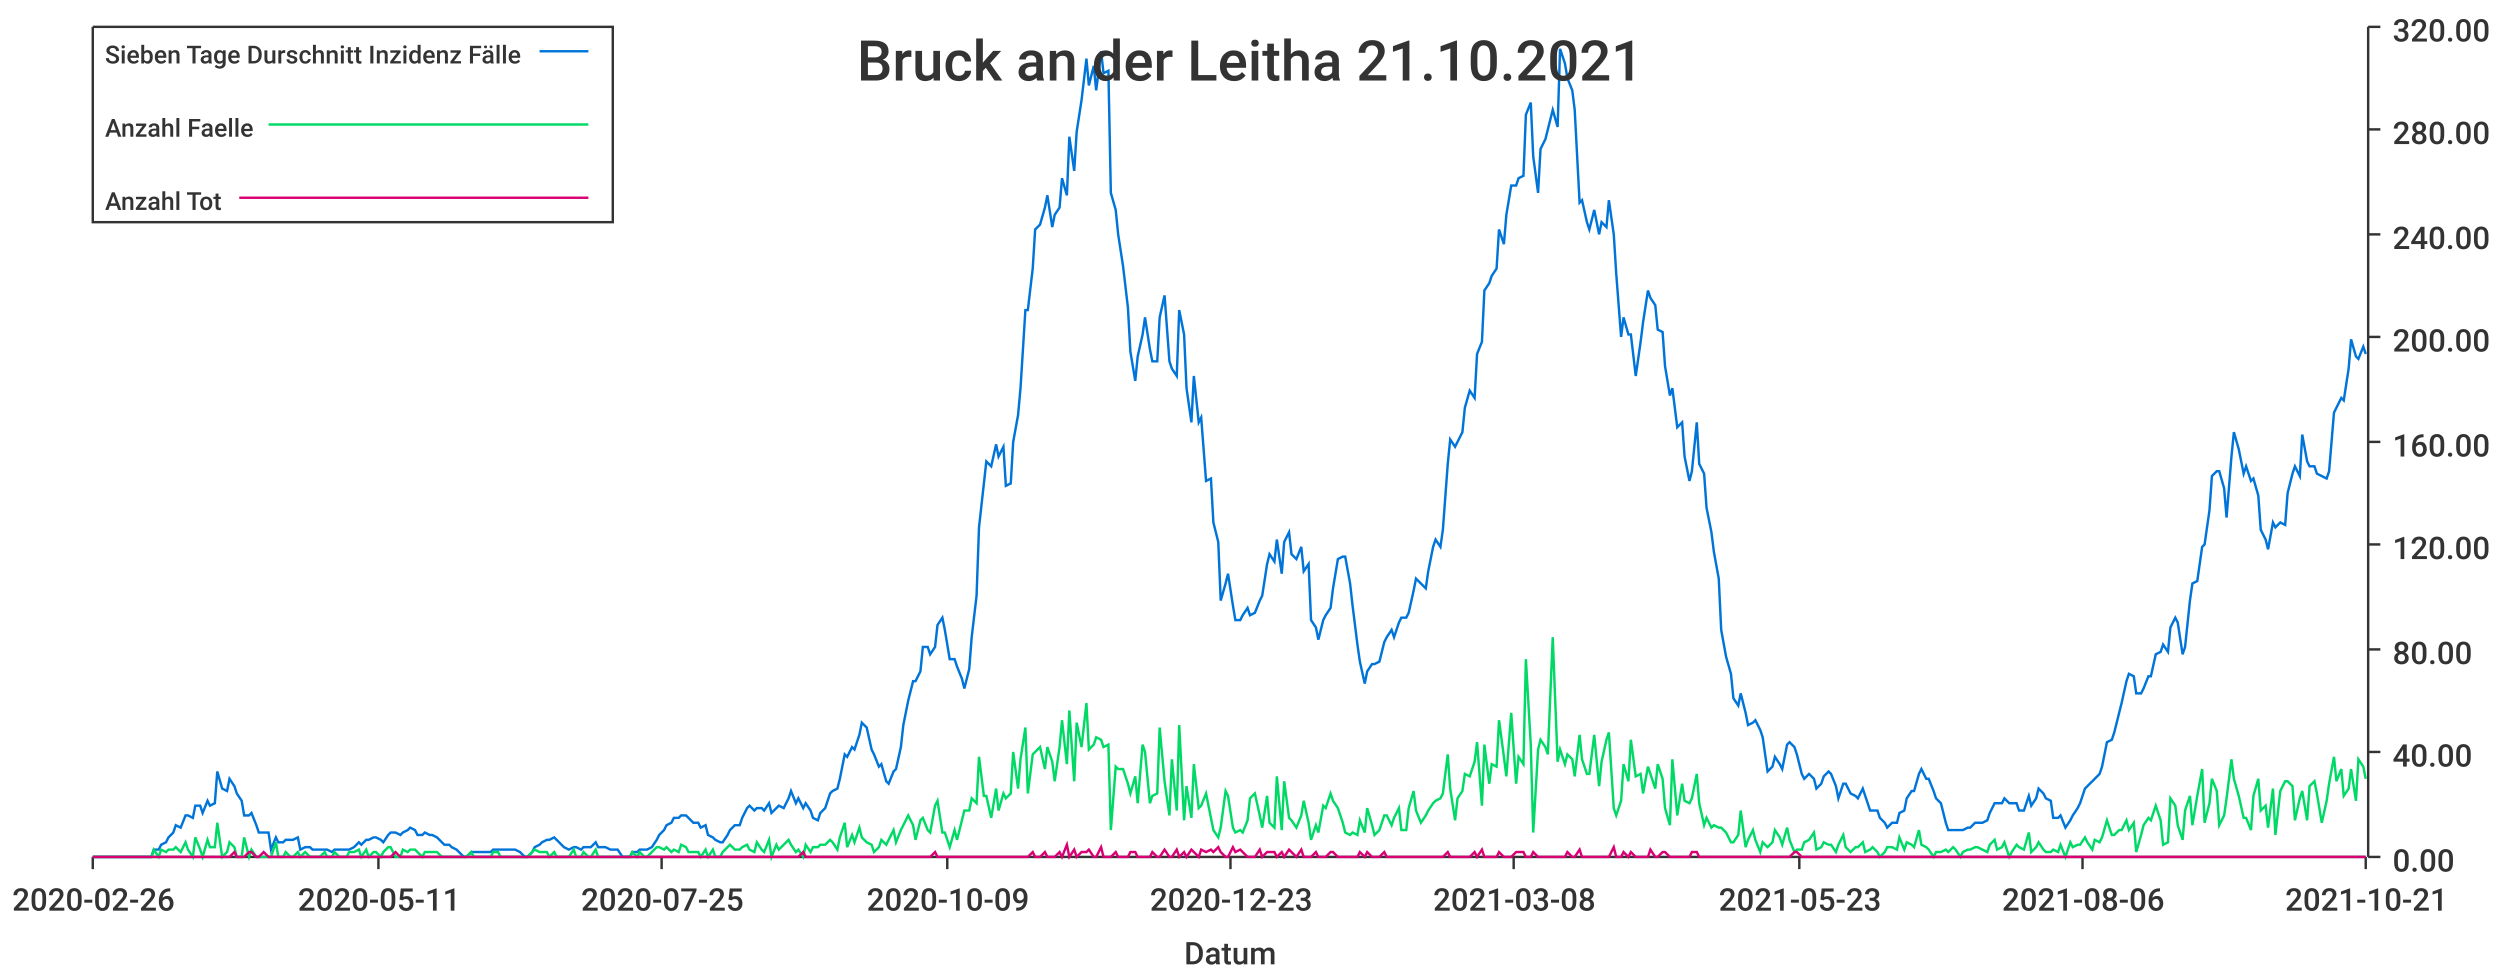
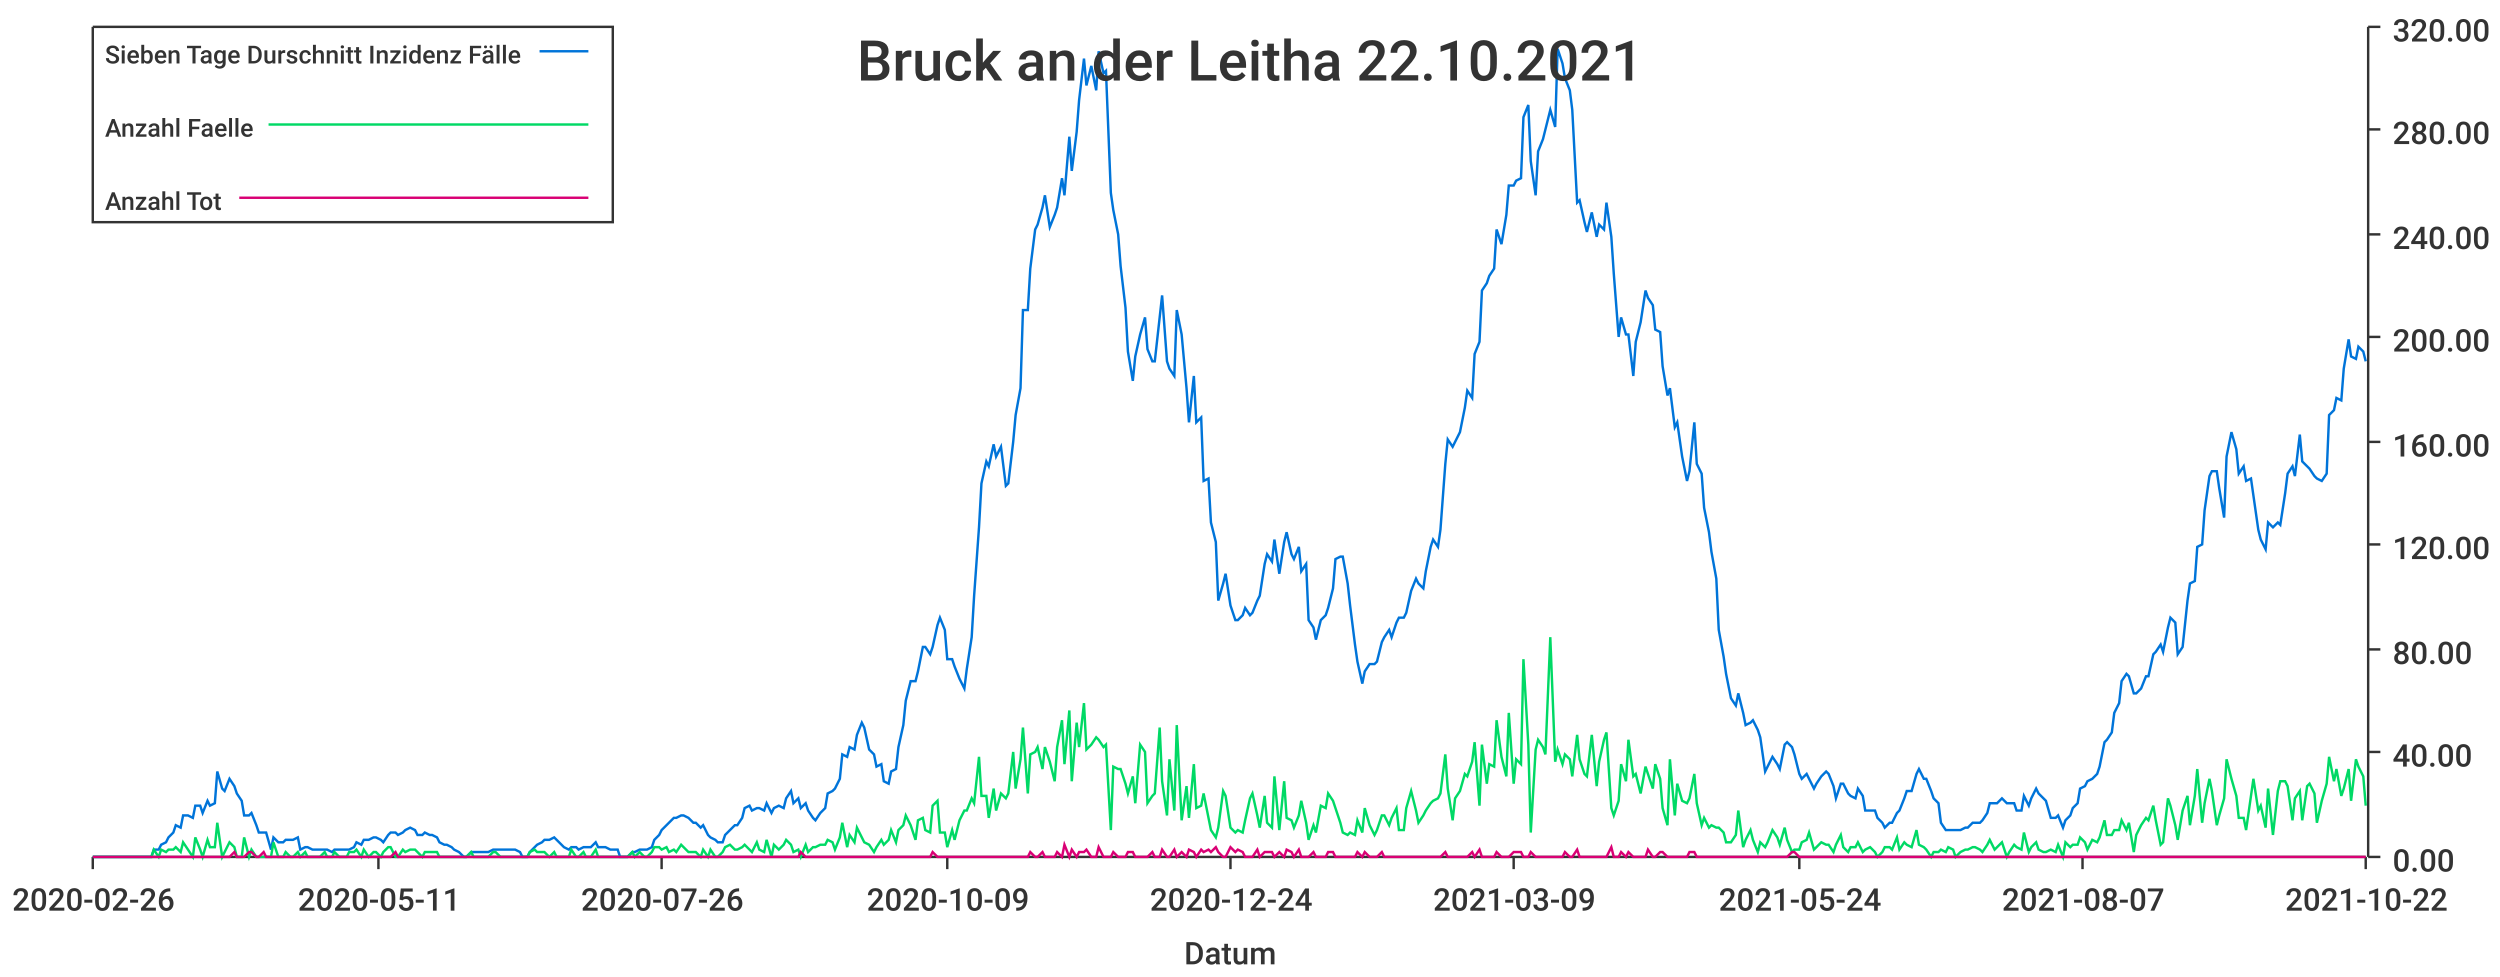
<svg xmlns="http://www.w3.org/2000/svg" width="1024" height="400">\n<path d="M 0 0 L 1024 0 L 1024 400 L 0 400 L 0 0" style="stroke-width:0;stroke:rgba(255,255,255,1.0);fill:rgba(255,255,255,1.0)" />
  <path d="M 38 11 L 969 11 L 969 351 L 38 351 L 38 11" style="stroke-width:0;stroke:rgba(255,255,255,1.0);fill:rgba(255,255,255,1.0)" />
  <path d="M 38 351 L 969 351" style="stroke-width:1;stroke:rgba(51,51,51,1.0);fill:none" />
  <path d="M 38 351 L 38 356" style="stroke-width:1;stroke:rgba(51,51,51,1.0);fill:none" />
  <text x="5" y="373" style="stroke-width:0;stroke:none;fill:rgba(51,51,51,1.0);font-size:12.8px;font-family:'Roboto Medium',sans-serif">2020-02-26</text>
  <path d="M 155 351 L 155 356" style="stroke-width:1;stroke:rgba(51,51,51,1.0);fill:none" />
  <text x="122" y="373" style="stroke-width:0;stroke:none;fill:rgba(51,51,51,1.0);font-size:12.8px;font-family:'Roboto Medium',sans-serif">2020-05-11</text>
  <path d="M 271 351 L 271 356" style="stroke-width:1;stroke:rgba(51,51,51,1.0);fill:none" />
-   <text x="238" y="373" style="stroke-width:0;stroke:none;fill:rgba(51,51,51,1.0);font-size:12.8px;font-family:'Roboto Medium',sans-serif">2020-07-25</text>
+   <text x="238" y="373" style="stroke-width:0;stroke:none;fill:rgba(51,51,51,1.0);font-size:12.8px;font-family:'Roboto Medium',sans-serif">2020-07-26</text>
  <path d="M 388 351 L 388 356" style="stroke-width:1;stroke:rgba(51,51,51,1.0);fill:none" />
  <text x="355" y="373" style="stroke-width:0;stroke:none;fill:rgba(51,51,51,1.0);font-size:12.8px;font-family:'Roboto Medium',sans-serif">2020-10-09</text>
  <path d="M 504 351 L 504 356" style="stroke-width:1;stroke:rgba(51,51,51,1.0);fill:none" />
-   <text x="471" y="373" style="stroke-width:0;stroke:none;fill:rgba(51,51,51,1.0);font-size:12.8px;font-family:'Roboto Medium',sans-serif">2020-12-23</text>
+   <text x="471" y="373" style="stroke-width:0;stroke:none;fill:rgba(51,51,51,1.0);font-size:12.8px;font-family:'Roboto Medium',sans-serif">2020-12-24</text>
  <path d="M 620 351 L 620 356" style="stroke-width:1;stroke:rgba(51,51,51,1.0);fill:none" />
-   <text x="587" y="373" style="stroke-width:0;stroke:none;fill:rgba(51,51,51,1.0);font-size:12.8px;font-family:'Roboto Medium',sans-serif">2021-03-08</text>
+   <text x="587" y="373" style="stroke-width:0;stroke:none;fill:rgba(51,51,51,1.0);font-size:12.8px;font-family:'Roboto Medium',sans-serif">2021-03-09</text>
  <path d="M 737 351 L 737 356" style="stroke-width:1;stroke:rgba(51,51,51,1.0);fill:none" />
-   <text x="704" y="373" style="stroke-width:0;stroke:none;fill:rgba(51,51,51,1.0);font-size:12.8px;font-family:'Roboto Medium',sans-serif">2021-05-23</text>
+   <text x="704" y="373" style="stroke-width:0;stroke:none;fill:rgba(51,51,51,1.0);font-size:12.8px;font-family:'Roboto Medium',sans-serif">2021-05-24</text>
  <path d="M 853 351 L 853 356" style="stroke-width:1;stroke:rgba(51,51,51,1.0);fill:none" />
-   <text x="820" y="373" style="stroke-width:0;stroke:none;fill:rgba(51,51,51,1.0);font-size:12.8px;font-family:'Roboto Medium',sans-serif">2021-08-06</text>
+   <text x="820" y="373" style="stroke-width:0;stroke:none;fill:rgba(51,51,51,1.0);font-size:12.8px;font-family:'Roboto Medium',sans-serif">2021-08-07</text>
  <path d="M 969 351 L 969 356" style="stroke-width:1;stroke:rgba(51,51,51,1.0);fill:none" />
-   <text x="936" y="373" style="stroke-width:0;stroke:none;fill:rgba(51,51,51,1.0);font-size:12.8px;font-family:'Roboto Medium',sans-serif">2021-10-21</text>
+   <text x="936" y="373" style="stroke-width:0;stroke:none;fill:rgba(51,51,51,1.0);font-size:12.8px;font-family:'Roboto Medium',sans-serif">2021-10-22</text>
  <text x="485" y="395" style="stroke-width:0;stroke:none;fill:rgba(51,51,51,1.0);font-size:12.8px;font-family:'Roboto Medium',sans-serif">Datum</text>
  <path d="M 970 351 L 970 11" style="stroke-width:1;stroke:rgba(51,51,51,1.0);fill:none" />
  <path d="M 970 351 L 975 351" style="stroke-width:1;stroke:rgba(51,51,51,1.0);fill:none" />
  <text x="980" y="357" style="stroke-width:0;stroke:none;fill:rgba(51,51,51,1.0);font-size:12.8px;font-family:'Roboto Medium',sans-serif">0.00</text>
  <path d="M 970 308 L 975 308" style="stroke-width:1;stroke:rgba(51,51,51,1.0);fill:none" />
  <text x="980" y="314" style="stroke-width:0;stroke:none;fill:rgba(51,51,51,1.0);font-size:12.8px;font-family:'Roboto Medium',sans-serif">40.00</text>
  <path d="M 970 266 L 975 266" style="stroke-width:1;stroke:rgba(51,51,51,1.0);fill:none" />
  <text x="980" y="272" style="stroke-width:0;stroke:none;fill:rgba(51,51,51,1.0);font-size:12.8px;font-family:'Roboto Medium',sans-serif">80.00</text>
  <path d="M 970 223 L 975 223" style="stroke-width:1;stroke:rgba(51,51,51,1.0);fill:none" />
  <text x="980" y="229" style="stroke-width:0;stroke:none;fill:rgba(51,51,51,1.0);font-size:12.8px;font-family:'Roboto Medium',sans-serif">120.00</text>
  <path d="M 970 181 L 975 181" style="stroke-width:1;stroke:rgba(51,51,51,1.0);fill:none" />
  <text x="980" y="187" style="stroke-width:0;stroke:none;fill:rgba(51,51,51,1.0);font-size:12.8px;font-family:'Roboto Medium',sans-serif">160.00</text>
  <path d="M 970 138 L 975 138" style="stroke-width:1;stroke:rgba(51,51,51,1.0);fill:none" />
  <text x="980" y="144" style="stroke-width:0;stroke:none;fill:rgba(51,51,51,1.0);font-size:12.8px;font-family:'Roboto Medium',sans-serif">200.00</text>
  <path d="M 970 96 L 975 96" style="stroke-width:1;stroke:rgba(51,51,51,1.0);fill:none" />
  <text x="980" y="102" style="stroke-width:0;stroke:none;fill:rgba(51,51,51,1.0);font-size:12.8px;font-family:'Roboto Medium',sans-serif">240.00</text>
  <path d="M 970 53 L 975 53" style="stroke-width:1;stroke:rgba(51,51,51,1.0);fill:none" />
  <text x="980" y="59" style="stroke-width:0;stroke:none;fill:rgba(51,51,51,1.0);font-size:12.8px;font-family:'Roboto Medium',sans-serif">280.00</text>
  <path d="M 970 11 L 975 11" style="stroke-width:1;stroke:rgba(51,51,51,1.0);fill:none" />
  <text x="980" y="17" style="stroke-width:0;stroke:none;fill:rgba(51,51,51,1.0);font-size:12.8px;font-family:'Roboto Medium',sans-serif">320.00</text>
-   <path d="M 38 351 L 40 351 L 42 351 L 43 351 L 45 351 L 46 351 L 48 351 L 49 351 L 51 351 L 52 351 L 54 351 L 55 351 L 57 351 L 59 351 L 60 351 L 62 351 L 63 348 L 65 348 L 66 346 L 68 345 L 69 343 L 71 341 L 72 338 L 74 339 L 76 334 L 77 334 L 79 335 L 80 330 L 82 330 L 83 333 L 85 328 L 86 330 L 88 329 L 89 316 L 91 323 L 93 324 L 94 319 L 96 322 L 97 325 L 99 328 L 100 334 L 102 334 L 103 333 L 105 338 L 106 341 L 108 341 L 110 341 L 111 348 L 113 343 L 114 345 L 116 345 L 117 344 L 119 344 L 120 344 L 122 343 L 123 348 L 125 347 L 127 347 L 128 348 L 130 348 L 131 348 L 133 348 L 134 348 L 136 349 L 137 348 L 139 348 L 140 348 L 142 348 L 143 348 L 145 347 L 147 345 L 148 346 L 150 344 L 151 344 L 153 343 L 154 343 L 156 344 L 157 345 L 159 342 L 160 341 L 162 341 L 164 342 L 165 341 L 167 340 L 168 339 L 170 340 L 171 342 L 173 342 L 174 341 L 176 342 L 177 342 L 179 343 L 181 345 L 182 346 L 184 346 L 185 347 L 187 348 L 188 349 L 190 351 L 191 351 L 193 349 L 194 349 L 196 349 L 198 349 L 199 349 L 201 349 L 202 348 L 204 348 L 205 348 L 207 348 L 208 348 L 210 348 L 211 348 L 213 349 L 215 351 L 216 351 L 218 349 L 219 347 L 221 346 L 222 345 L 224 344 L 225 344 L 227 343 L 228 344 L 230 346 L 231 347 L 233 348 L 235 347 L 236 347 L 238 348 L 239 347 L 241 347 L 242 347 L 244 345 L 245 347 L 247 347 L 248 347 L 250 348 L 252 348 L 253 348 L 255 351 L 256 351 L 258 351 L 259 349 L 261 349 L 262 348 L 264 348 L 265 348 L 267 347 L 269 344 L 270 342 L 272 340 L 273 338 L 275 337 L 276 335 L 278 335 L 279 334 L 281 334 L 282 335 L 284 337 L 286 337 L 287 339 L 289 338 L 290 342 L 292 343 L 293 344 L 295 345 L 296 345 L 298 342 L 299 340 L 301 338 L 303 338 L 304 335 L 306 331 L 307 330 L 309 332 L 310 331 L 312 331 L 313 332 L 315 329 L 316 333 L 318 331 L 319 330 L 321 331 L 323 327 L 324 324 L 326 329 L 327 327 L 329 331 L 330 329 L 332 332 L 333 335 L 335 336 L 336 333 L 338 331 L 340 325 L 341 324 L 343 323 L 344 319 L 346 309 L 347 310 L 349 306 L 350 307 L 352 301 L 353 296 L 355 298 L 357 307 L 358 309 L 360 314 L 361 313 L 363 320 L 364 321 L 366 316 L 367 315 L 369 306 L 370 297 L 372 287 L 374 279 L 375 279 L 377 275 L 378 265 L 380 265 L 381 268 L 383 265 L 384 256 L 386 253 L 387 258 L 389 270 L 391 270 L 392 273 L 394 278 L 395 282 L 397 274 L 398 261 L 400 244 L 401 216 L 403 198 L 404 189 L 406 191 L 408 182 L 409 187 L 411 183 L 412 199 L 414 198 L 415 181 L 417 170 L 418 159 L 420 127 L 421 127 L 423 110 L 424 94 L 426 92 L 428 85 L 429 80 L 431 93 L 432 88 L 434 85 L 435 73 L 437 80 L 438 56 L 440 70 L 441 54 L 443 41 L 445 24 L 446 35 L 448 27 L 449 37 L 451 21 L 452 30 L 454 29 L 455 79 L 457 86 L 458 96 L 460 109 L 462 126 L 463 144 L 465 156 L 466 146 L 468 137 L 469 130 L 471 143 L 472 148 L 474 148 L 475 130 L 477 121 L 479 148 L 480 151 L 482 154 L 483 127 L 485 137 L 486 159 L 488 173 L 489 154 L 491 173 L 492 171 L 494 197 L 496 196 L 497 214 L 499 222 L 500 246 L 502 239 L 503 235 L 505 248 L 506 254 L 508 254 L 509 252 L 511 249 L 512 252 L 514 251 L 516 246 L 517 244 L 519 231 L 520 227 L 522 230 L 523 221 L 525 235 L 526 222 L 528 218 L 529 227 L 531 229 L 533 224 L 534 234 L 536 231 L 537 254 L 539 257 L 540 262 L 542 254 L 543 252 L 545 249 L 546 241 L 548 229 L 550 228 L 551 228 L 553 239 L 554 248 L 556 264 L 557 271 L 559 280 L 560 275 L 562 272 L 563 272 L 565 271 L 567 263 L 568 261 L 570 258 L 571 261 L 573 255 L 574 253 L 576 253 L 577 251 L 579 242 L 580 237 L 582 239 L 584 241 L 585 234 L 587 224 L 588 221 L 590 224 L 591 217 L 593 190 L 594 180 L 596 183 L 597 181 L 599 177 L 600 167 L 602 160 L 604 163 L 605 145 L 607 140 L 608 119 L 610 116 L 611 113 L 613 110 L 614 94 L 616 100 L 617 88 L 619 76 L 621 76 L 622 73 L 624 72 L 625 47 L 627 42 L 628 64 L 630 79 L 631 61 L 633 57 L 634 53 L 636 45 L 638 52 L 639 20 L 641 26 L 642 32 L 644 37 L 645 45 L 647 83 L 648 82 L 650 91 L 651 94 L 653 86 L 655 96 L 656 91 L 658 93 L 659 82 L 661 96 L 662 112 L 664 138 L 665 130 L 667 137 L 668 137 L 670 154 L 672 140 L 673 132 L 675 119 L 676 122 L 678 125 L 679 135 L 681 136 L 682 150 L 684 162 L 685 159 L 687 175 L 689 173 L 690 187 L 692 197 L 693 193 L 695 173 L 696 190 L 698 194 L 699 208 L 701 218 L 702 226 L 704 237 L 705 258 L 707 269 L 709 276 L 710 286 L 712 289 L 713 284 L 715 292 L 716 297 L 718 296 L 719 295 L 721 299 L 722 302 L 724 316 L 726 314 L 727 310 L 729 313 L 730 315 L 732 305 L 733 304 L 735 306 L 736 309 L 738 317 L 739 319 L 741 317 L 743 319 L 744 323 L 746 321 L 747 318 L 749 316 L 750 317 L 752 322 L 753 327 L 755 321 L 756 321 L 758 325 L 760 326 L 761 327 L 763 323 L 764 326 L 766 332 L 767 332 L 769 332 L 770 335 L 772 337 L 773 339 L 775 337 L 777 337 L 778 333 L 780 332 L 781 327 L 783 324 L 784 324 L 786 317 L 787 315 L 789 319 L 790 319 L 792 324 L 793 327 L 795 329 L 797 337 L 798 340 L 800 340 L 801 340 L 803 340 L 804 340 L 806 339 L 807 339 L 809 337 L 810 337 L 812 337 L 814 336 L 815 333 L 817 329 L 818 329 L 820 329 L 821 327 L 823 329 L 824 329 L 826 329 L 827 332 L 829 332 L 831 326 L 832 330 L 834 327 L 835 323 L 837 325 L 838 327 L 840 328 L 841 335 L 843 335 L 844 334 L 846 339 L 848 336 L 849 334 L 851 331 L 852 329 L 854 323 L 855 322 L 857 320 L 858 319 L 860 317 L 861 314 L 863 304 L 865 303 L 866 300 L 868 292 L 869 288 L 871 279 L 872 276 L 874 277 L 875 284 L 877 284 L 878 282 L 880 277 L 881 277 L 883 268 L 885 267 L 886 264 L 888 267 L 889 257 L 891 253 L 892 255 L 894 268 L 895 265 L 897 246 L 898 239 L 900 238 L 902 224 L 903 223 L 905 209 L 906 195 L 908 193 L 909 193 L 911 200 L 912 212 L 914 187 L 915 177 L 917 184 L 919 194 L 920 191 L 922 197 L 923 196 L 925 203 L 926 217 L 928 221 L 929 225 L 931 214 L 932 216 L 934 214 L 936 215 L 937 202 L 939 194 L 940 191 L 942 195 L 943 178 L 945 189 L 946 191 L 948 191 L 949 194 L 951 195 L 953 196 L 954 193 L 956 169 L 957 167 L 959 163 L 960 164 L 962 151 L 963 139 L 965 146 L 966 147 L 968 142 L 969 145" style="stroke-width:1;stroke:rgba(0,116,217,1.0);fill:none" />
-   <path d="M 38 351 L 40 351 L 42 351 L 43 351 L 45 351 L 46 351 L 48 351 L 49 351 L 51 351 L 52 351 L 54 351 L 55 351 L 57 351 L 59 351 L 60 351 L 62 351 L 63 348 L 65 351 L 66 348 L 68 349 L 69 348 L 71 348 L 72 347 L 74 349 L 76 345 L 77 348 L 79 351 L 80 343 L 82 348 L 83 351 L 85 344 L 86 347 L 88 347 L 89 337 L 91 351 L 93 349 L 94 345 L 96 347 L 97 351 L 99 351 L 100 343 L 102 351 L 103 348 L 105 351 L 106 351 L 108 351 L 110 351 L 111 351 L 113 345 L 114 351 L 116 351 L 117 349 L 119 351 L 120 351 L 122 349 L 123 351 L 125 349 L 127 351 L 128 351 L 130 351 L 131 351 L 133 349 L 134 351 L 136 351 L 137 349 L 139 351 L 140 351 L 142 351 L 143 349 L 145 349 L 147 348 L 148 351 L 150 348 L 151 351 L 153 349 L 154 349 L 156 351 L 157 349 L 159 347 L 160 347 L 162 351 L 164 351 L 165 348 L 167 349 L 168 348 L 170 348 L 171 349 L 173 351 L 174 349 L 176 349 L 177 349 L 179 349 L 181 351 L 182 351 L 184 351 L 185 351 L 187 351 L 188 351 L 190 351 L 191 351 L 193 349 L 194 351 L 196 351 L 198 351 L 199 351 L 201 351 L 202 349 L 204 349 L 205 351 L 207 351 L 208 351 L 210 351 L 211 351 L 213 351 L 215 351 L 216 351 L 218 349 L 219 348 L 221 349 L 222 349 L 224 349 L 225 351 L 227 349 L 228 351 L 230 351 L 231 351 L 233 351 L 235 348 L 236 351 L 238 351 L 239 349 L 241 351 L 242 351 L 244 348 L 245 351 L 247 351 L 248 351 L 250 351 L 252 351 L 253 351 L 255 351 L 256 351 L 258 351 L 259 349 L 261 351 L 262 349 L 264 351 L 265 351 L 267 349 L 269 347 L 270 347 L 272 348 L 273 347 L 275 349 L 276 348 L 278 349 L 279 346 L 281 347 L 282 349 L 284 349 L 286 349 L 287 351 L 289 348 L 290 351 L 292 348 L 293 351 L 295 351 L 296 349 L 298 347 L 299 346 L 301 348 L 303 348 L 304 347 L 306 346 L 307 348 L 309 349 L 310 345 L 312 348 L 313 349 L 315 344 L 316 351 L 318 346 L 319 348 L 321 346 L 323 344 L 324 346 L 326 349 L 327 348 L 329 351 L 330 346 L 332 349 L 333 347 L 335 347 L 336 346 L 338 346 L 340 344 L 341 345 L 343 348 L 344 343 L 346 337 L 347 347 L 349 342 L 350 345 L 352 339 L 353 343 L 355 345 L 357 346 L 358 349 L 360 347 L 361 344 L 363 346 L 364 344 L 366 340 L 367 345 L 369 340 L 370 338 L 372 334 L 374 338 L 375 344 L 377 336 L 378 335 L 380 340 L 381 341 L 383 330 L 384 328 L 386 341 L 387 341 L 389 347 L 391 340 L 392 344 L 394 336 L 395 332 L 397 332 L 398 327 L 400 329 L 401 310 L 403 326 L 404 326 L 406 335 L 408 323 L 409 332 L 411 325 L 412 327 L 414 325 L 415 308 L 417 323 L 418 311 L 420 298 L 421 325 L 423 309 L 424 308 L 426 306 L 428 315 L 429 306 L 431 312 L 432 320 L 434 306 L 435 295 L 437 313 L 438 291 L 440 320 L 441 296 L 443 306 L 445 288 L 446 307 L 448 305 L 449 302 L 451 303 L 452 306 L 454 305 L 455 340 L 457 314 L 458 315 L 460 315 L 462 321 L 463 325 L 465 318 L 466 329 L 468 305 L 469 308 L 471 329 L 472 326 L 474 325 L 475 298 L 477 320 L 479 334 L 480 311 L 482 332 L 483 297 L 485 336 L 486 322 L 488 335 L 489 313 L 491 331 L 492 330 L 494 325 L 496 335 L 497 340 L 499 343 L 500 339 L 502 324 L 503 326 L 505 339 L 506 341 L 508 340 L 509 341 L 511 336 L 512 327 L 514 325 L 516 334 L 517 339 L 519 326 L 520 337 L 522 339 L 523 318 L 525 340 L 526 320 L 528 335 L 529 336 L 531 339 L 533 334 L 534 328 L 536 337 L 537 344 L 539 338 L 540 341 L 542 330 L 543 331 L 545 325 L 546 328 L 548 331 L 550 337 L 551 341 L 553 342 L 554 341 L 556 342 L 557 336 L 559 341 L 560 331 L 562 338 L 563 342 L 565 340 L 567 334 L 568 334 L 570 338 L 571 335 L 573 331 L 574 340 L 576 340 L 577 331 L 579 324 L 580 332 L 582 337 L 584 334 L 585 332 L 587 329 L 588 328 L 590 327 L 591 325 L 593 309 L 594 323 L 596 336 L 597 327 L 599 324 L 600 317 L 602 318 L 604 312 L 605 304 L 607 330 L 608 305 L 610 321 L 611 313 L 613 314 L 614 295 L 616 310 L 617 318 L 619 292 L 621 321 L 622 310 L 624 313 L 625 270 L 627 305 L 628 341 L 630 307 L 631 303 L 633 306 L 634 309 L 636 261 L 638 312 L 639 307 L 641 313 L 642 309 L 644 311 L 645 318 L 647 301 L 648 311 L 650 317 L 651 317 L 653 301 L 655 322 L 656 312 L 658 303 L 659 300 L 661 331 L 662 334 L 664 328 L 665 313 L 667 320 L 668 303 L 670 318 L 672 317 L 673 325 L 675 314 L 676 317 L 678 323 L 679 313 L 681 319 L 682 331 L 684 338 L 685 311 L 687 334 L 689 321 L 690 328 L 692 329 L 693 327 L 695 317 L 696 329 L 698 338 L 699 335 L 701 339 L 702 338 L 704 339 L 705 339 L 707 341 L 709 345 L 710 345 L 712 342 L 713 332 L 715 347 L 716 344 L 718 340 L 719 344 L 721 349 L 722 345 L 724 347 L 726 345 L 727 340 L 729 343 L 730 346 L 732 339 L 733 344 L 735 349 L 736 348 L 738 348 L 739 345 L 741 344 L 743 341 L 744 348 L 746 347 L 747 345 L 749 346 L 750 346 L 752 349 L 753 346 L 755 342 L 756 347 L 758 349 L 760 347 L 761 347 L 763 345 L 764 349 L 766 348 L 767 347 L 769 349 L 770 351 L 772 349 L 773 347 L 775 347 L 777 348 L 778 343 L 780 348 L 781 345 L 783 346 L 784 347 L 786 340 L 787 346 L 789 347 L 790 348 L 792 351 L 793 349 L 795 349 L 797 348 L 798 349 L 800 347 L 801 348 L 803 351 L 804 349 L 806 348 L 807 348 L 809 347 L 810 347 L 812 348 L 814 349 L 815 346 L 817 344 L 818 348 L 820 347 L 821 345 L 823 351 L 824 349 L 826 346 L 827 347 L 829 348 L 831 341 L 832 349 L 834 347 L 835 345 L 837 348 L 838 349 L 840 349 L 841 348 L 843 349 L 844 346 L 846 351 L 848 345 L 849 347 L 851 346 L 852 346 L 854 343 L 855 345 L 857 348 L 858 344 L 860 345 L 861 343 L 863 336 L 865 342 L 866 342 L 868 340 L 869 340 L 871 336 L 872 340 L 874 337 L 875 349 L 877 342 L 878 338 L 880 335 L 881 336 L 883 330 L 885 336 L 886 346 L 888 345 L 889 327 L 891 330 L 892 338 L 894 344 L 895 332 L 897 326 L 898 338 L 900 326 L 902 315 L 903 337 L 905 329 L 906 319 L 908 324 L 909 338 L 911 334 L 912 327 L 914 311 L 915 319 L 917 326 L 919 335 L 920 335 L 922 340 L 923 326 L 925 319 L 926 332 L 928 330 L 929 339 L 931 323 L 932 342 L 934 324 L 936 320 L 937 320 L 939 322 L 940 336 L 942 327 L 943 324 L 945 336 L 946 322 L 948 320 L 949 325 L 951 337 L 953 328 L 954 321 L 956 310 L 957 320 L 959 315 L 960 326 L 962 323 L 963 315 L 965 328 L 966 311 L 968 314 L 969 319" style="stroke-width:1;stroke:rgba(0,217,101,1.0);fill:none" />
-   <path d="M 38 351 L 40 351 L 42 351 L 43 351 L 45 351 L 46 351 L 48 351 L 49 351 L 51 351 L 52 351 L 54 351 L 55 351 L 57 351 L 59 351 L 60 351 L 62 351 L 63 351 L 65 351 L 66 351 L 68 351 L 69 351 L 71 351 L 72 351 L 74 351 L 76 351 L 77 351 L 79 351 L 80 351 L 82 351 L 83 351 L 85 351 L 86 351 L 88 351 L 89 351 L 91 351 L 93 351 L 94 351 L 96 349 L 97 351 L 99 351 L 100 351 L 102 349 L 103 349 L 105 351 L 106 351 L 108 349 L 110 351 L 111 351 L 113 351 L 114 351 L 116 351 L 117 351 L 119 351 L 120 351 L 122 351 L 123 351 L 125 351 L 127 351 L 128 351 L 130 351 L 131 351 L 133 351 L 134 351 L 136 351 L 137 351 L 139 351 L 140 351 L 142 351 L 143 351 L 145 351 L 147 351 L 148 351 L 150 351 L 151 351 L 153 351 L 154 351 L 156 351 L 157 351 L 159 351 L 160 351 L 162 349 L 164 351 L 165 351 L 167 351 L 168 351 L 170 351 L 171 351 L 173 351 L 174 351 L 176 351 L 177 351 L 179 351 L 181 351 L 182 351 L 184 351 L 185 351 L 187 351 L 188 351 L 190 351 L 191 351 L 193 351 L 194 351 L 196 351 L 198 351 L 199 351 L 201 351 L 202 351 L 204 351 L 205 351 L 207 351 L 208 351 L 210 351 L 211 351 L 213 351 L 215 351 L 216 351 L 218 351 L 219 351 L 221 351 L 222 351 L 224 351 L 225 351 L 227 351 L 228 351 L 230 351 L 231 351 L 233 351 L 235 351 L 236 351 L 238 351 L 239 351 L 241 351 L 242 351 L 244 351 L 245 351 L 247 351 L 248 351 L 250 351 L 252 351 L 253 351 L 255 351 L 256 351 L 258 351 L 259 351 L 261 351 L 262 351 L 264 351 L 265 351 L 267 351 L 269 351 L 270 351 L 272 351 L 273 351 L 275 351 L 276 351 L 278 351 L 279 351 L 281 351 L 282 351 L 284 351 L 286 351 L 287 351 L 289 351 L 290 351 L 292 351 L 293 351 L 295 351 L 296 351 L 298 351 L 299 351 L 301 351 L 303 351 L 304 351 L 306 351 L 307 351 L 309 351 L 310 351 L 312 351 L 313 351 L 315 351 L 316 351 L 318 351 L 319 351 L 321 351 L 323 351 L 324 351 L 326 351 L 327 351 L 329 349 L 330 351 L 332 351 L 333 351 L 335 351 L 336 351 L 338 351 L 340 351 L 341 351 L 343 351 L 344 351 L 346 351 L 347 351 L 349 351 L 350 351 L 352 351 L 353 351 L 355 351 L 357 351 L 358 351 L 360 351 L 361 351 L 363 351 L 364 351 L 366 351 L 367 351 L 369 351 L 370 351 L 372 351 L 374 351 L 375 351 L 377 351 L 378 351 L 380 351 L 381 351 L 383 349 L 384 351 L 386 351 L 387 351 L 389 351 L 391 351 L 392 351 L 394 351 L 395 351 L 397 351 L 398 351 L 400 351 L 401 351 L 403 351 L 404 351 L 406 351 L 408 351 L 409 351 L 411 351 L 412 351 L 414 351 L 415 351 L 417 351 L 418 351 L 420 351 L 421 351 L 423 349 L 424 351 L 426 351 L 428 349 L 429 351 L 431 351 L 432 351 L 434 349 L 435 351 L 437 346 L 438 351 L 440 348 L 441 351 L 443 349 L 445 349 L 446 348 L 448 351 L 449 351 L 451 347 L 452 351 L 454 351 L 455 351 L 457 349 L 458 351 L 460 351 L 462 351 L 463 349 L 465 349 L 466 351 L 468 351 L 469 351 L 471 351 L 472 349 L 474 351 L 475 351 L 477 348 L 479 351 L 480 351 L 482 348 L 483 351 L 485 349 L 486 351 L 488 348 L 489 349 L 491 351 L 492 348 L 494 349 L 496 348 L 497 349 L 499 347 L 500 349 L 502 351 L 503 351 L 505 347 L 506 349 L 508 348 L 509 349 L 511 351 L 512 351 L 514 351 L 516 348 L 517 351 L 519 349 L 520 349 L 522 349 L 523 351 L 525 349 L 526 351 L 528 348 L 529 349 L 531 351 L 533 348 L 534 351 L 536 351 L 537 351 L 539 349 L 540 351 L 542 351 L 543 351 L 545 349 L 546 349 L 548 351 L 550 351 L 551 351 L 553 351 L 554 351 L 556 351 L 557 349 L 559 351 L 560 349 L 562 351 L 563 351 L 565 351 L 567 349 L 568 351 L 570 351 L 571 351 L 573 351 L 574 351 L 576 351 L 577 351 L 579 351 L 580 351 L 582 351 L 584 351 L 585 351 L 587 351 L 588 351 L 590 351 L 591 351 L 593 349 L 594 351 L 596 351 L 597 351 L 599 351 L 600 351 L 602 351 L 604 349 L 605 351 L 607 348 L 608 351 L 610 351 L 611 351 L 613 351 L 614 349 L 616 351 L 617 351 L 619 351 L 621 349 L 622 349 L 624 349 L 625 351 L 627 351 L 628 349 L 630 351 L 631 351 L 633 351 L 634 351 L 636 351 L 638 351 L 639 351 L 641 351 L 642 349 L 644 351 L 645 351 L 647 348 L 648 351 L 650 351 L 651 351 L 653 351 L 655 351 L 656 351 L 658 351 L 659 351 L 661 347 L 662 351 L 664 351 L 665 349 L 667 351 L 668 349 L 670 351 L 672 351 L 673 351 L 675 351 L 676 348 L 678 351 L 679 351 L 681 349 L 682 349 L 684 351 L 685 351 L 687 351 L 689 351 L 690 351 L 692 351 L 693 349 L 695 349 L 696 351 L 698 351 L 699 351 L 701 351 L 702 351 L 704 351 L 705 351 L 707 351 L 709 351 L 710 351 L 712 351 L 713 351 L 715 351 L 716 351 L 718 351 L 719 351 L 721 351 L 722 351 L 724 351 L 726 351 L 727 351 L 729 351 L 730 351 L 732 351 L 733 351 L 735 349 L 736 349 L 738 351 L 739 351 L 741 351 L 743 351 L 744 351 L 746 351 L 747 351 L 749 351 L 750 351 L 752 351 L 753 351 L 755 351 L 756 351 L 758 351 L 760 351 L 761 351 L 763 351 L 764 351 L 766 351 L 767 351 L 769 351 L 770 351 L 772 351 L 773 351 L 775 351 L 777 351 L 778 351 L 780 351 L 781 351 L 783 351 L 784 351 L 786 351 L 787 351 L 789 351 L 790 351 L 792 351 L 793 351 L 795 351 L 797 351 L 798 351 L 800 351 L 801 351 L 803 351 L 804 351 L 806 351 L 807 351 L 809 351 L 810 351 L 812 351 L 814 351 L 815 351 L 817 351 L 818 351 L 820 351 L 821 351 L 823 351 L 824 351 L 826 351 L 827 351 L 829 351 L 831 351 L 832 351 L 834 351 L 835 351 L 837 351 L 838 351 L 840 351 L 841 351 L 843 351 L 844 351 L 846 351 L 848 351 L 849 351 L 851 351 L 852 351 L 854 351 L 855 351 L 857 351 L 858 351 L 860 351 L 861 351 L 863 351 L 865 351 L 866 351 L 868 351 L 869 351 L 871 351 L 872 351 L 874 351 L 875 351 L 877 351 L 878 351 L 880 351 L 881 351 L 883 351 L 885 351 L 886 351 L 888 351 L 889 351 L 891 351 L 892 351 L 894 351 L 895 351 L 897 351 L 898 351 L 900 351 L 902 351 L 903 351 L 905 351 L 906 351 L 908 351 L 909 351 L 911 351 L 912 351 L 914 351 L 915 351 L 917 351 L 919 351 L 920 351 L 922 351 L 923 351 L 925 351 L 926 351 L 928 351 L 929 351 L 931 351 L 932 351 L 934 351 L 936 351 L 937 351 L 939 351 L 940 351 L 942 351 L 943 351 L 945 351 L 946 351 L 948 351 L 949 351 L 951 351 L 953 351 L 954 351 L 956 351 L 957 351 L 959 351 L 960 351 L 962 351 L 963 351 L 965 351 L 966 351 L 968 351 L 969 351" style="stroke-width:1;stroke:rgba(217,0,116,1.0);fill:none" />
-   <text x="351" y="33" style="stroke-width:0;stroke:none;fill:rgba(51,51,51,1.0);font-size:23.0px;font-family:'Roboto Medium',sans-serif">Bruck an der Leitha 21.10.2021</text>
+   <path d="M 38 351 L 40 351 L 42 351 L 43 351 L 45 351 L 46 351 L 48 351 L 49 351 L 51 351 L 52 351 L 54 351 L 55 351 L 57 351 L 59 351 L 60 351 L 62 351 L 63 348 L 65 348 L 66 346 L 68 345 L 69 343 L 71 341 L 72 338 L 74 339 L 75 334 L 77 334 L 79 335 L 80 330 L 82 330 L 83 333 L 85 328 L 86 330 L 88 329 L 89 316 L 91 323 L 92 324 L 94 319 L 96 322 L 97 325 L 99 328 L 100 334 L 102 334 L 103 333 L 105 338 L 106 341 L 108 341 L 109 341 L 111 348 L 112 343 L 114 345 L 116 345 L 117 344 L 119 344 L 120 344 L 122 343 L 123 348 L 125 347 L 126 347 L 128 348 L 129 348 L 131 348 L 133 348 L 134 348 L 136 349 L 137 348 L 139 348 L 140 348 L 142 348 L 143 348 L 145 347 L 146 345 L 148 346 L 149 344 L 151 344 L 153 343 L 154 343 L 156 344 L 157 345 L 159 342 L 160 341 L 162 341 L 163 342 L 165 341 L 166 340 L 168 339 L 170 340 L 171 342 L 173 342 L 174 341 L 176 342 L 177 342 L 179 343 L 180 345 L 182 346 L 183 346 L 185 347 L 186 348 L 188 349 L 190 351 L 191 351 L 193 349 L 194 349 L 196 349 L 197 349 L 199 349 L 200 349 L 202 348 L 203 348 L 205 348 L 207 348 L 208 348 L 210 348 L 211 348 L 213 349 L 214 351 L 216 351 L 217 349 L 219 347 L 220 346 L 222 345 L 223 344 L 225 344 L 227 343 L 228 344 L 230 346 L 231 347 L 233 348 L 234 347 L 236 347 L 237 348 L 239 347 L 240 347 L 242 347 L 244 345 L 245 347 L 247 347 L 248 347 L 250 348 L 251 348 L 253 348 L 254 351 L 256 351 L 257 351 L 259 349 L 260 349 L 262 348 L 264 348 L 265 348 L 267 347 L 268 344 L 270 342 L 271 340 L 273 338 L 274 337 L 276 335 L 277 335 L 279 334 L 280 334 L 282 335 L 284 337 L 285 337 L 287 339 L 288 338 L 290 342 L 291 343 L 293 344 L 294 345 L 296 345 L 297 342 L 299 340 L 301 338 L 302 338 L 304 335 L 305 331 L 307 330 L 308 332 L 310 331 L 311 331 L 313 332 L 314 329 L 316 333 L 317 331 L 319 330 L 321 331 L 322 327 L 324 324 L 325 329 L 327 327 L 328 331 L 330 329 L 331 332 L 333 335 L 334 336 L 336 333 L 338 331 L 339 325 L 341 324 L 342 323 L 344 319 L 345 309 L 347 310 L 348 306 L 350 307 L 351 301 L 353 296 L 354 298 L 356 307 L 358 309 L 359 314 L 361 313 L 362 320 L 364 321 L 365 316 L 367 315 L 368 306 L 370 297 L 371 287 L 373 279 L 375 279 L 376 275 L 378 265 L 379 265 L 381 268 L 382 265 L 384 256 L 385 253 L 387 258 L 388 270 L 390 270 L 391 273 L 393 278 L 395 282 L 396 274 L 398 261 L 399 244 L 401 216 L 402 198 L 404 189 L 405 191 L 407 182 L 408 187 L 410 183 L 412 199 L 413 198 L 415 181 L 416 170 L 418 159 L 419 127 L 421 127 L 422 110 L 424 94 L 425 92 L 427 85 L 428 80 L 430 93 L 432 88 L 433 85 L 435 73 L 436 80 L 438 56 L 439 70 L 441 54 L 442 41 L 444 24 L 445 35 L 447 27 L 449 37 L 450 21 L 452 30 L 453 29 L 455 79 L 456 86 L 458 96 L 459 109 L 461 126 L 462 144 L 464 156 L 465 146 L 467 137 L 469 130 L 470 143 L 472 148 L 473 148 L 475 130 L 476 121 L 478 148 L 479 151 L 481 154 L 482 127 L 484 137 L 486 159 L 487 173 L 489 154 L 490 173 L 492 171 L 493 197 L 495 196 L 496 214 L 498 222 L 499 246 L 501 239 L 502 235 L 504 248 L 506 254 L 507 254 L 509 252 L 510 249 L 512 252 L 513 251 L 515 246 L 516 244 L 518 231 L 519 227 L 521 230 L 522 221 L 524 235 L 526 222 L 527 218 L 529 227 L 530 229 L 532 224 L 533 234 L 535 231 L 536 254 L 538 257 L 539 262 L 541 254 L 543 252 L 544 249 L 546 241 L 547 229 L 549 228 L 550 228 L 552 239 L 553 248 L 555 264 L 556 271 L 558 280 L 559 275 L 561 272 L 563 272 L 564 271 L 566 263 L 567 261 L 569 258 L 570 261 L 572 255 L 573 253 L 575 253 L 576 251 L 578 242 L 580 237 L 581 239 L 583 241 L 584 234 L 586 224 L 587 221 L 589 224 L 590 217 L 592 190 L 593 180 L 595 183 L 596 181 L 598 177 L 600 167 L 601 160 L 603 163 L 604 145 L 606 140 L 607 119 L 609 116 L 610 113 L 612 110 L 613 94 L 615 100 L 617 88 L 618 76 L 620 76 L 621 74 L 623 73 L 624 48 L 626 43 L 627 66 L 629 80 L 630 62 L 632 57 L 633 53 L 635 45 L 637 52 L 638 20 L 640 26 L 641 32 L 643 37 L 644 45 L 646 83 L 647 82 L 649 91 L 650 95 L 652 87 L 654 97 L 655 92 L 657 94 L 658 83 L 660 97 L 661 112 L 663 138 L 664 130 L 666 137 L 667 137 L 669 154 L 670 140 L 672 132 L 674 119 L 675 122 L 677 125 L 678 135 L 680 136 L 681 150 L 683 162 L 684 159 L 686 175 L 687 173 L 689 187 L 691 197 L 692 193 L 694 173 L 695 190 L 697 194 L 698 208 L 700 218 L 701 226 L 703 237 L 704 258 L 706 269 L 707 276 L 709 286 L 711 289 L 712 284 L 714 292 L 715 297 L 717 296 L 718 295 L 720 299 L 721 302 L 723 316 L 724 314 L 726 310 L 728 313 L 729 315 L 731 305 L 732 304 L 734 306 L 735 309 L 737 317 L 738 319 L 740 317 L 741 319 L 743 323 L 744 321 L 746 318 L 748 316 L 749 317 L 751 322 L 752 327 L 754 321 L 755 321 L 757 325 L 758 326 L 760 327 L 761 323 L 763 326 L 764 332 L 766 332 L 768 332 L 769 335 L 771 337 L 772 339 L 774 337 L 775 337 L 777 333 L 778 332 L 780 327 L 781 324 L 783 324 L 785 317 L 786 315 L 788 319 L 789 319 L 791 324 L 792 327 L 794 329 L 795 337 L 797 340 L 798 340 L 800 340 L 801 340 L 803 340 L 805 339 L 806 339 L 808 337 L 809 337 L 811 337 L 812 336 L 814 333 L 815 329 L 817 329 L 818 329 L 820 327 L 822 329 L 823 329 L 825 329 L 826 332 L 828 332 L 829 326 L 831 330 L 832 327 L 834 323 L 835 325 L 837 327 L 838 328 L 840 335 L 842 335 L 843 334 L 845 339 L 846 336 L 848 334 L 849 331 L 851 329 L 852 323 L 854 322 L 855 320 L 857 319 L 859 317 L 860 314 L 862 304 L 863 303 L 865 300 L 866 292 L 868 288 L 869 279 L 871 276 L 872 277 L 874 284 L 875 284 L 877 282 L 879 277 L 880 277 L 882 268 L 883 267 L 885 264 L 886 267 L 888 257 L 889 253 L 891 255 L 892 268 L 894 265 L 896 246 L 897 239 L 899 238 L 900 224 L 902 223 L 903 209 L 905 195 L 906 193 L 908 193 L 909 200 L 911 212 L 912 187 L 914 177 L 916 184 L 917 194 L 919 191 L 920 197 L 922 196 L 923 203 L 925 217 L 926 221 L 928 225 L 929 214 L 931 216 L 933 214 L 934 215 L 936 202 L 937 194 L 939 191 L 940 195 L 942 178 L 943 189 L 945 191 L 946 192 L 948 195 L 949 196 L 951 197 L 953 194 L 954 170 L 956 168 L 957 163 L 959 164 L 960 151 L 962 139 L 963 146 L 965 147 L 966 142 L 968 144 L 969 148" style="stroke-width:1;stroke:rgba(0,116,217,1.0);fill:none" />
+   <path d="M 38 351 L 40 351 L 42 351 L 43 351 L 45 351 L 46 351 L 48 351 L 49 351 L 51 351 L 52 351 L 54 351 L 55 351 L 57 351 L 59 351 L 60 351 L 62 351 L 63 348 L 65 351 L 66 348 L 68 349 L 69 348 L 71 348 L 72 347 L 74 349 L 75 345 L 77 348 L 79 351 L 80 343 L 82 348 L 83 351 L 85 344 L 86 347 L 88 347 L 89 337 L 91 351 L 92 349 L 94 345 L 96 347 L 97 351 L 99 351 L 100 343 L 102 351 L 103 348 L 105 351 L 106 351 L 108 351 L 109 351 L 111 351 L 112 345 L 114 351 L 116 351 L 117 349 L 119 351 L 120 351 L 122 349 L 123 351 L 125 349 L 126 351 L 128 351 L 129 351 L 131 351 L 133 349 L 134 351 L 136 351 L 137 349 L 139 351 L 140 351 L 142 351 L 143 349 L 145 349 L 146 348 L 148 351 L 149 348 L 151 351 L 153 349 L 154 349 L 156 351 L 157 349 L 159 347 L 160 347 L 162 351 L 163 351 L 165 348 L 166 349 L 168 348 L 170 348 L 171 349 L 173 351 L 174 349 L 176 349 L 177 349 L 179 349 L 180 351 L 182 351 L 183 351 L 185 351 L 186 351 L 188 351 L 190 351 L 191 351 L 193 349 L 194 351 L 196 351 L 197 351 L 199 351 L 200 351 L 202 349 L 203 349 L 205 351 L 207 351 L 208 351 L 210 351 L 211 351 L 213 351 L 214 351 L 216 351 L 217 349 L 219 348 L 220 349 L 222 349 L 223 349 L 225 351 L 227 349 L 228 351 L 230 351 L 231 351 L 233 351 L 234 348 L 236 351 L 237 351 L 239 349 L 240 351 L 242 351 L 244 348 L 245 351 L 247 351 L 248 351 L 250 351 L 251 351 L 253 351 L 254 351 L 256 351 L 257 351 L 259 349 L 260 351 L 262 349 L 264 351 L 265 351 L 267 349 L 268 347 L 270 347 L 271 348 L 273 347 L 274 349 L 276 348 L 277 349 L 279 346 L 280 347 L 282 349 L 284 349 L 285 349 L 287 351 L 288 348 L 290 351 L 291 348 L 293 351 L 294 351 L 296 349 L 297 347 L 299 346 L 301 348 L 302 348 L 304 347 L 305 346 L 307 348 L 308 349 L 310 345 L 311 348 L 313 349 L 314 344 L 316 351 L 317 346 L 319 348 L 321 346 L 322 344 L 324 346 L 325 349 L 327 348 L 328 351 L 330 346 L 331 349 L 333 347 L 334 347 L 336 346 L 338 346 L 339 344 L 341 345 L 342 348 L 344 343 L 345 337 L 347 347 L 348 342 L 350 345 L 351 339 L 353 343 L 354 345 L 356 346 L 358 349 L 359 347 L 361 344 L 362 346 L 364 344 L 365 340 L 367 345 L 368 340 L 370 338 L 371 334 L 373 338 L 375 344 L 376 336 L 378 335 L 379 340 L 381 341 L 382 330 L 384 328 L 385 341 L 387 341 L 388 347 L 390 340 L 391 344 L 393 336 L 395 332 L 396 332 L 398 327 L 399 329 L 401 310 L 402 326 L 404 326 L 405 335 L 407 323 L 408 332 L 410 325 L 412 327 L 413 325 L 415 308 L 416 323 L 418 311 L 419 298 L 421 325 L 422 309 L 424 308 L 425 306 L 427 315 L 428 306 L 430 312 L 432 320 L 433 306 L 435 295 L 436 313 L 438 291 L 439 320 L 441 296 L 442 306 L 444 288 L 445 307 L 447 305 L 449 302 L 450 303 L 452 306 L 453 305 L 455 340 L 456 314 L 458 315 L 459 315 L 461 321 L 462 325 L 464 318 L 465 329 L 467 305 L 469 308 L 470 329 L 472 326 L 473 325 L 475 298 L 476 320 L 478 334 L 479 311 L 481 332 L 482 297 L 484 336 L 486 322 L 487 335 L 489 313 L 490 331 L 492 330 L 493 325 L 495 335 L 496 340 L 498 343 L 499 339 L 501 324 L 502 326 L 504 339 L 506 341 L 507 340 L 509 341 L 510 336 L 512 327 L 513 325 L 515 334 L 516 339 L 518 326 L 519 337 L 521 339 L 522 318 L 524 340 L 526 320 L 527 335 L 529 336 L 530 339 L 532 334 L 533 328 L 535 337 L 536 344 L 538 338 L 539 341 L 541 330 L 543 331 L 544 325 L 546 328 L 547 331 L 549 337 L 550 341 L 552 342 L 553 341 L 555 342 L 556 336 L 558 341 L 559 331 L 561 338 L 563 342 L 564 340 L 566 334 L 567 334 L 569 338 L 570 335 L 572 331 L 573 340 L 575 340 L 576 331 L 578 324 L 580 332 L 581 337 L 583 334 L 584 332 L 586 329 L 587 328 L 589 327 L 590 325 L 592 309 L 593 323 L 595 336 L 596 327 L 598 324 L 600 317 L 601 318 L 603 312 L 604 304 L 606 330 L 607 305 L 609 321 L 610 313 L 612 314 L 613 295 L 615 310 L 617 318 L 618 292 L 620 321 L 621 311 L 623 313 L 624 270 L 626 305 L 627 341 L 629 307 L 630 303 L 632 306 L 633 309 L 635 261 L 637 312 L 638 307 L 640 313 L 641 309 L 643 311 L 644 318 L 646 301 L 647 311 L 649 317 L 650 318 L 652 301 L 654 322 L 655 312 L 657 303 L 658 300 L 660 331 L 661 334 L 663 328 L 664 313 L 666 320 L 667 303 L 669 318 L 670 317 L 672 325 L 674 314 L 675 317 L 677 323 L 678 313 L 680 319 L 681 331 L 683 338 L 684 311 L 686 334 L 687 321 L 689 328 L 691 329 L 692 327 L 694 317 L 695 329 L 697 338 L 698 335 L 700 339 L 701 338 L 703 339 L 704 339 L 706 341 L 707 345 L 709 345 L 711 342 L 712 332 L 714 347 L 715 344 L 717 340 L 718 344 L 720 349 L 721 345 L 723 347 L 724 345 L 726 340 L 728 343 L 729 346 L 731 339 L 732 344 L 734 349 L 735 348 L 737 348 L 738 345 L 740 344 L 741 341 L 743 348 L 744 347 L 746 345 L 748 346 L 749 346 L 751 349 L 752 346 L 754 342 L 755 347 L 757 349 L 758 347 L 760 347 L 761 345 L 763 349 L 764 348 L 766 347 L 768 349 L 769 351 L 771 349 L 772 347 L 774 347 L 775 348 L 777 343 L 778 348 L 780 345 L 781 346 L 783 347 L 785 340 L 786 346 L 788 347 L 789 348 L 791 351 L 792 349 L 794 349 L 795 348 L 797 349 L 798 347 L 800 348 L 801 351 L 803 349 L 805 348 L 806 348 L 808 347 L 809 347 L 811 348 L 812 349 L 814 346 L 815 344 L 817 348 L 818 347 L 820 345 L 822 351 L 823 349 L 825 346 L 826 347 L 828 348 L 829 341 L 831 349 L 832 347 L 834 345 L 835 348 L 837 349 L 838 349 L 840 348 L 842 349 L 843 346 L 845 351 L 846 345 L 848 347 L 849 346 L 851 346 L 852 343 L 854 345 L 855 348 L 857 344 L 859 345 L 860 343 L 862 336 L 863 342 L 865 342 L 866 340 L 868 340 L 869 336 L 871 340 L 872 337 L 874 349 L 875 342 L 877 338 L 879 335 L 880 336 L 882 330 L 883 336 L 885 346 L 886 345 L 888 327 L 889 330 L 891 338 L 892 344 L 894 332 L 896 326 L 897 338 L 899 326 L 900 315 L 902 337 L 903 329 L 905 319 L 906 324 L 908 338 L 909 334 L 911 327 L 912 311 L 914 319 L 916 326 L 917 335 L 919 335 L 920 340 L 922 326 L 923 319 L 925 332 L 926 330 L 928 339 L 929 323 L 931 342 L 933 324 L 934 320 L 936 320 L 937 322 L 939 336 L 940 327 L 942 324 L 943 336 L 945 322 L 946 321 L 948 325 L 949 337 L 951 328 L 953 321 L 954 310 L 956 320 L 957 315 L 959 326 L 960 323 L 962 315 L 963 328 L 965 311 L 966 314 L 968 318 L 969 330" style="stroke-width:1;stroke:rgba(0,217,101,1.0);fill:none" />
+   <path d="M 38 351 L 40 351 L 42 351 L 43 351 L 45 351 L 46 351 L 48 351 L 49 351 L 51 351 L 52 351 L 54 351 L 55 351 L 57 351 L 59 351 L 60 351 L 62 351 L 63 351 L 65 351 L 66 351 L 68 351 L 69 351 L 71 351 L 72 351 L 74 351 L 75 351 L 77 351 L 79 351 L 80 351 L 82 351 L 83 351 L 85 351 L 86 351 L 88 351 L 89 351 L 91 351 L 92 351 L 94 351 L 96 349 L 97 351 L 99 351 L 100 351 L 102 349 L 103 349 L 105 351 L 106 351 L 108 349 L 109 351 L 111 351 L 112 351 L 114 351 L 116 351 L 117 351 L 119 351 L 120 351 L 122 351 L 123 351 L 125 351 L 126 351 L 128 351 L 129 351 L 131 351 L 133 351 L 134 351 L 136 351 L 137 351 L 139 351 L 140 351 L 142 351 L 143 351 L 145 351 L 146 351 L 148 351 L 149 351 L 151 351 L 153 351 L 154 351 L 156 351 L 157 351 L 159 351 L 160 351 L 162 349 L 163 351 L 165 351 L 166 351 L 168 351 L 170 351 L 171 351 L 173 351 L 174 351 L 176 351 L 177 351 L 179 351 L 180 351 L 182 351 L 183 351 L 185 351 L 186 351 L 188 351 L 190 351 L 191 351 L 193 351 L 194 351 L 196 351 L 197 351 L 199 351 L 200 351 L 202 351 L 203 351 L 205 351 L 207 351 L 208 351 L 210 351 L 211 351 L 213 351 L 214 351 L 216 351 L 217 351 L 219 351 L 220 351 L 222 351 L 223 351 L 225 351 L 227 351 L 228 351 L 230 351 L 231 351 L 233 351 L 234 351 L 236 351 L 237 351 L 239 351 L 240 351 L 242 351 L 244 351 L 245 351 L 247 351 L 248 351 L 250 351 L 251 351 L 253 351 L 254 351 L 256 351 L 257 351 L 259 351 L 260 351 L 262 351 L 264 351 L 265 351 L 267 351 L 268 351 L 270 351 L 271 351 L 273 351 L 274 351 L 276 351 L 277 351 L 279 351 L 280 351 L 282 351 L 284 351 L 285 351 L 287 351 L 288 351 L 290 351 L 291 351 L 293 351 L 294 351 L 296 351 L 297 351 L 299 351 L 301 351 L 302 351 L 304 351 L 305 351 L 307 351 L 308 351 L 310 351 L 311 351 L 313 351 L 314 351 L 316 351 L 317 351 L 319 351 L 321 351 L 322 351 L 324 351 L 325 351 L 327 351 L 328 349 L 330 351 L 331 351 L 333 351 L 334 351 L 336 351 L 338 351 L 339 351 L 341 351 L 342 351 L 344 351 L 345 351 L 347 351 L 348 351 L 350 351 L 351 351 L 353 351 L 354 351 L 356 351 L 358 351 L 359 351 L 361 351 L 362 351 L 364 351 L 365 351 L 367 351 L 368 351 L 370 351 L 371 351 L 373 351 L 375 351 L 376 351 L 378 351 L 379 351 L 381 351 L 382 349 L 384 351 L 385 351 L 387 351 L 388 351 L 390 351 L 391 351 L 393 351 L 395 351 L 396 351 L 398 351 L 399 351 L 401 351 L 402 351 L 404 351 L 405 351 L 407 351 L 408 351 L 410 351 L 412 351 L 413 351 L 415 351 L 416 351 L 418 351 L 419 351 L 421 351 L 422 349 L 424 351 L 425 351 L 427 349 L 428 351 L 430 351 L 432 351 L 433 349 L 435 351 L 436 346 L 438 351 L 439 348 L 441 351 L 442 349 L 444 349 L 445 348 L 447 351 L 449 351 L 450 347 L 452 351 L 453 351 L 455 351 L 456 349 L 458 351 L 459 351 L 461 351 L 462 349 L 464 349 L 465 351 L 467 351 L 469 351 L 470 351 L 472 349 L 473 351 L 475 351 L 476 348 L 478 351 L 479 351 L 481 348 L 482 351 L 484 349 L 486 351 L 487 348 L 489 349 L 490 351 L 492 348 L 493 349 L 495 348 L 496 349 L 498 347 L 499 349 L 501 351 L 502 351 L 504 347 L 506 349 L 507 348 L 509 349 L 510 351 L 512 351 L 513 351 L 515 348 L 516 351 L 518 349 L 519 349 L 521 349 L 522 351 L 524 349 L 526 351 L 527 348 L 529 349 L 530 351 L 532 348 L 533 351 L 535 351 L 536 351 L 538 349 L 539 351 L 541 351 L 543 351 L 544 349 L 546 349 L 547 351 L 549 351 L 550 351 L 552 351 L 553 351 L 555 351 L 556 349 L 558 351 L 559 349 L 561 351 L 563 351 L 564 351 L 566 349 L 567 351 L 569 351 L 570 351 L 572 351 L 573 351 L 575 351 L 576 351 L 578 351 L 580 351 L 581 351 L 583 351 L 584 351 L 586 351 L 587 351 L 589 351 L 590 351 L 592 349 L 593 351 L 595 351 L 596 351 L 598 351 L 600 351 L 601 351 L 603 349 L 604 351 L 606 348 L 607 351 L 609 351 L 610 351 L 612 351 L 613 349 L 615 351 L 617 351 L 618 351 L 620 349 L 621 349 L 623 349 L 624 351 L 626 351 L 627 349 L 629 351 L 630 351 L 632 351 L 633 351 L 635 351 L 637 351 L 638 351 L 640 351 L 641 349 L 643 351 L 644 351 L 646 348 L 647 351 L 649 351 L 650 351 L 652 351 L 654 351 L 655 351 L 657 351 L 658 351 L 660 347 L 661 351 L 663 351 L 664 349 L 666 351 L 667 349 L 669 351 L 670 351 L 672 351 L 674 351 L 675 348 L 677 351 L 678 351 L 680 349 L 681 349 L 683 351 L 684 351 L 686 351 L 687 351 L 689 351 L 691 351 L 692 349 L 694 349 L 695 351 L 697 351 L 698 351 L 700 351 L 701 351 L 703 351 L 704 351 L 706 351 L 707 351 L 709 351 L 711 351 L 712 351 L 714 351 L 715 351 L 717 351 L 718 351 L 720 351 L 721 351 L 723 351 L 724 351 L 726 351 L 728 351 L 729 351 L 731 351 L 732 351 L 734 349 L 735 349 L 737 351 L 738 351 L 740 351 L 741 351 L 743 351 L 744 351 L 746 351 L 748 351 L 749 351 L 751 351 L 752 351 L 754 351 L 755 351 L 757 351 L 758 351 L 760 351 L 761 351 L 763 351 L 764 351 L 766 351 L 768 351 L 769 351 L 771 351 L 772 351 L 774 351 L 775 351 L 777 351 L 778 351 L 780 351 L 781 351 L 783 351 L 785 351 L 786 351 L 788 351 L 789 351 L 791 351 L 792 351 L 794 351 L 795 351 L 797 351 L 798 351 L 800 351 L 801 351 L 803 351 L 805 351 L 806 351 L 808 351 L 809 351 L 811 351 L 812 351 L 814 351 L 815 351 L 817 351 L 818 351 L 820 351 L 822 351 L 823 351 L 825 351 L 826 351 L 828 351 L 829 351 L 831 351 L 832 351 L 834 351 L 835 351 L 837 351 L 838 351 L 840 351 L 842 351 L 843 351 L 845 351 L 846 351 L 848 351 L 849 351 L 851 351 L 852 351 L 854 351 L 855 351 L 857 351 L 859 351 L 860 351 L 862 351 L 863 351 L 865 351 L 866 351 L 868 351 L 869 351 L 871 351 L 872 351 L 874 351 L 875 351 L 877 351 L 879 351 L 880 351 L 882 351 L 883 351 L 885 351 L 886 351 L 888 351 L 889 351 L 891 351 L 892 351 L 894 351 L 896 351 L 897 351 L 899 351 L 900 351 L 902 351 L 903 351 L 905 351 L 906 351 L 908 351 L 909 351 L 911 351 L 912 351 L 914 351 L 916 351 L 917 351 L 919 351 L 920 351 L 922 351 L 923 351 L 925 351 L 926 351 L 928 351 L 929 351 L 931 351 L 933 351 L 934 351 L 936 351 L 937 351 L 939 351 L 940 351 L 942 351 L 943 351 L 945 351 L 946 351 L 948 351 L 949 351 L 951 351 L 953 351 L 954 351 L 956 351 L 957 351 L 959 351 L 960 351 L 962 351 L 963 351 L 965 351 L 966 351 L 968 351 L 969 351" style="stroke-width:1;stroke:rgba(217,0,116,1.0);fill:none" />
+   <text x="351" y="33" style="stroke-width:0;stroke:none;fill:rgba(51,51,51,1.0);font-size:23.0px;font-family:'Roboto Medium',sans-serif">Bruck an der Leitha 22.10.2021</text>
  <path d="M 38 11 L 251 11 L 251 91 L 38 91 L 38 11" style="stroke-width:1;stroke:rgba(51,51,51,1.0);fill:rgba(255,255,255,1.0)" />
  <text x="43" y="26" style="stroke-width:0;stroke:none;fill:rgba(51,51,51,1.0);font-size:10.2px;font-family:'Roboto Medium',sans-serif">Sieben Tage Durschnitt Inzidenz Fälle</text>
  <path d="M 221 21 L 241 21" style="stroke-width:1;stroke:rgba(0,116,217,1.0);fill:none" />
  <text x="43" y="56" style="stroke-width:0;stroke:none;fill:rgba(51,51,51,1.0);font-size:10.2px;font-family:'Roboto Medium',sans-serif">Anzahl Faelle</text>
  <path d="M 110 51 L 241 51" style="stroke-width:1;stroke:rgba(0,217,101,1.0);fill:none" />
  <text x="43" y="86" style="stroke-width:0;stroke:none;fill:rgba(51,51,51,1.0);font-size:10.2px;font-family:'Roboto Medium',sans-serif">Anzahl Tot</text>
  <path d="M 98 81 L 241 81" style="stroke-width:1;stroke:rgba(217,0,116,1.0);fill:none" />
</svg>
